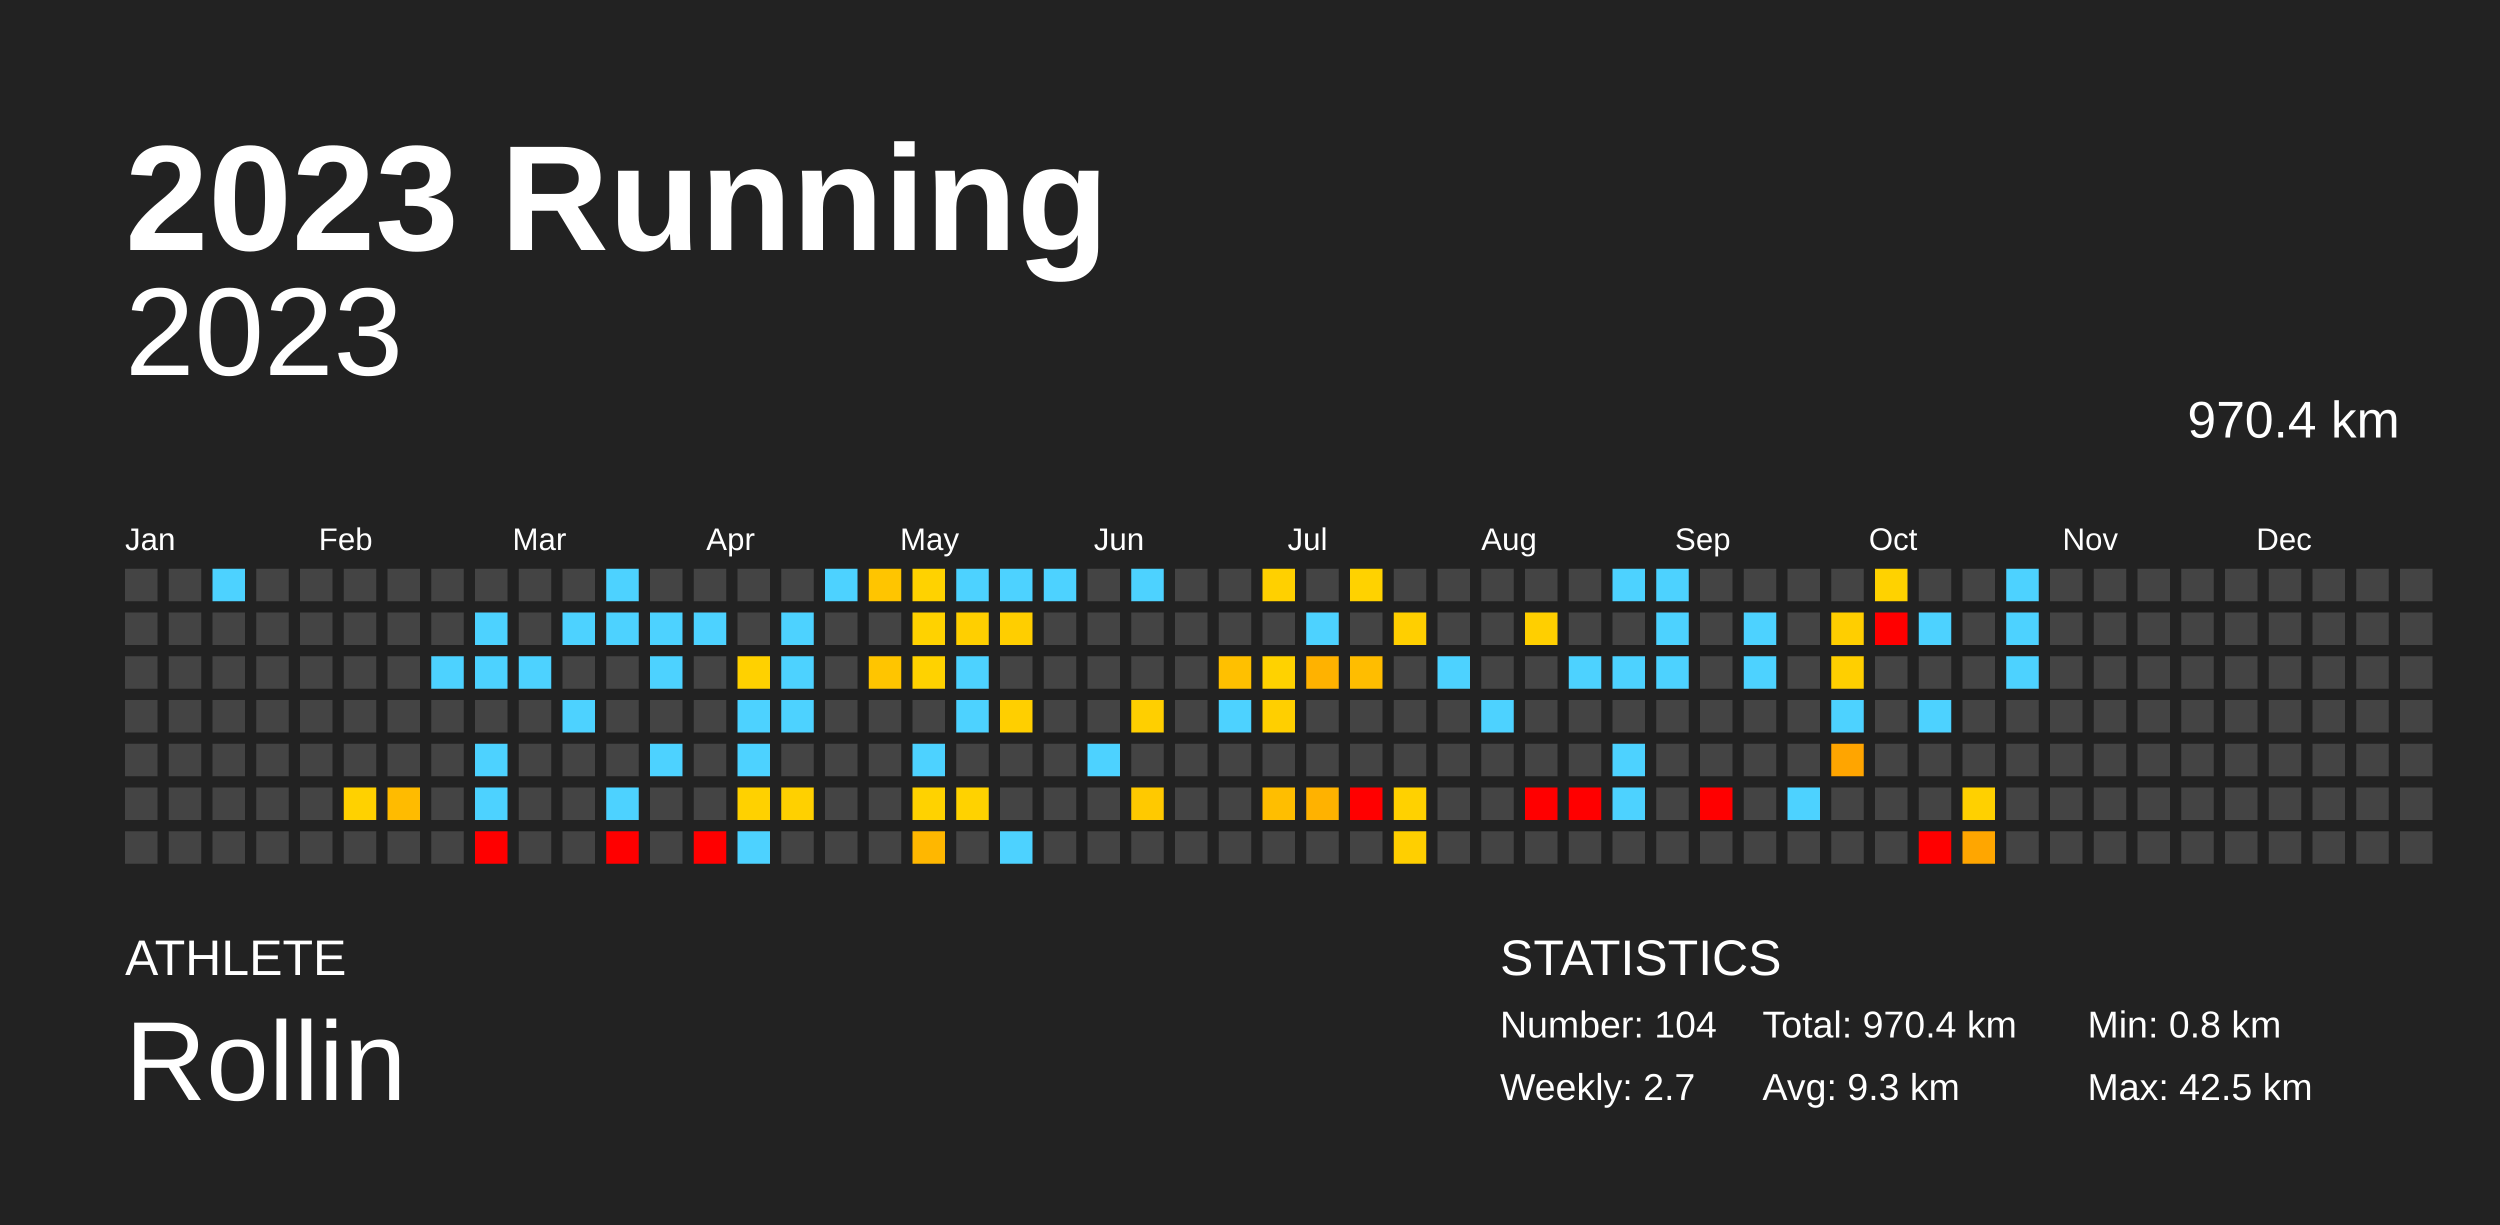
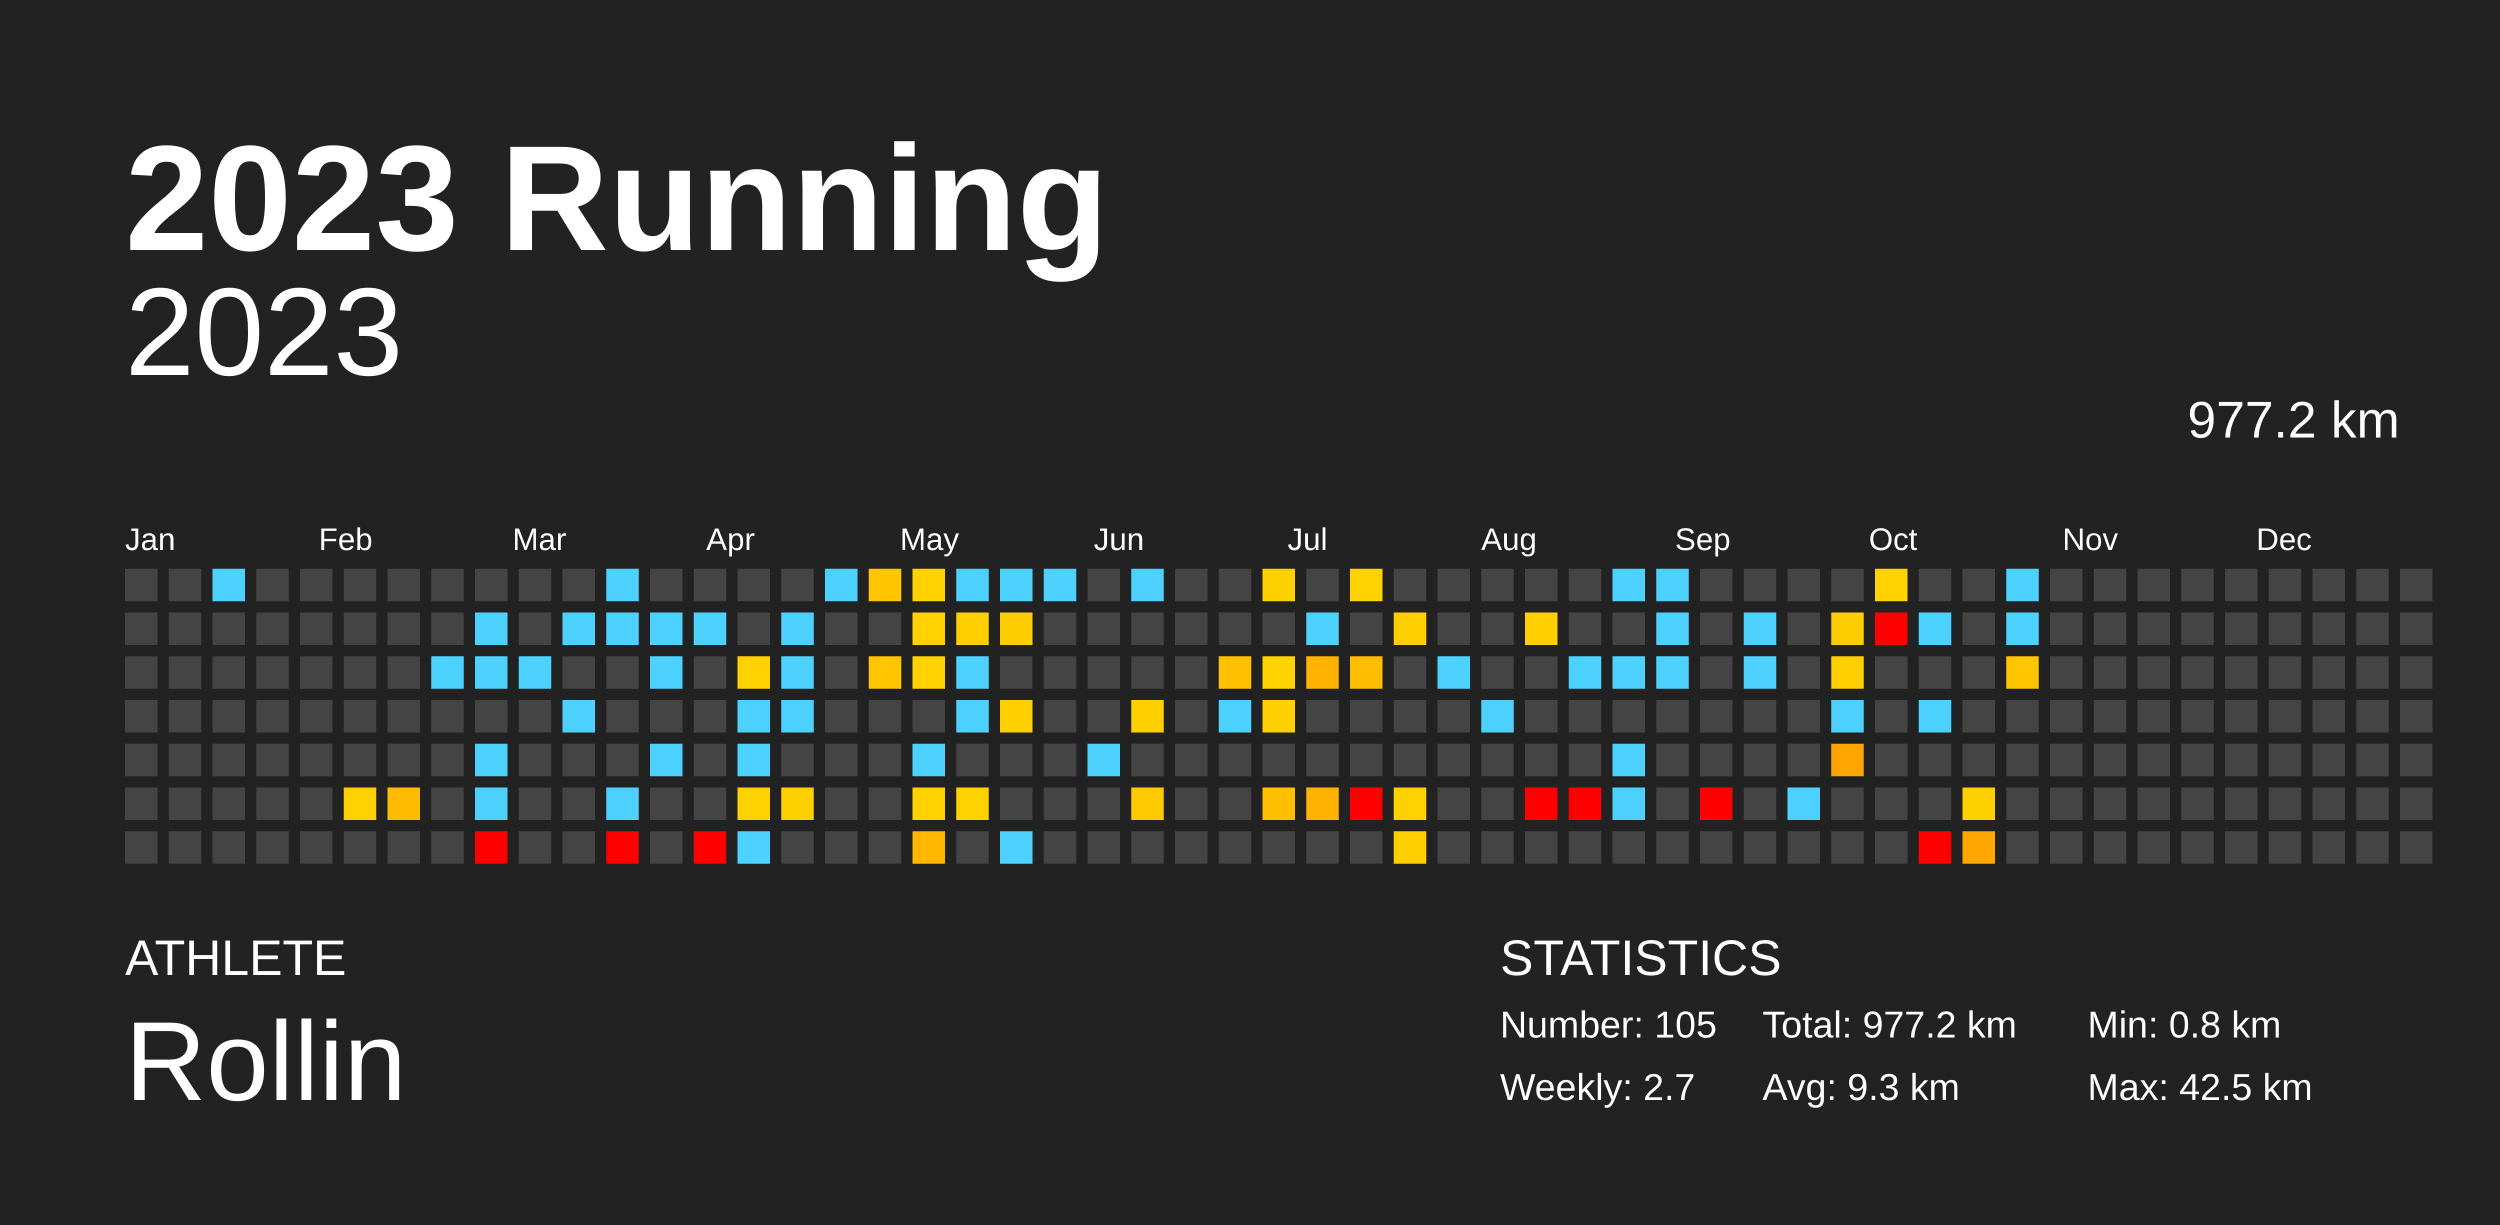
<svg xmlns="http://www.w3.org/2000/svg" baseProfile="full" height="98mm" version="1.1" viewBox="0,0,200,98" width="200mm">
  <defs />
  <rect fill="#222222" height="98" width="200" x="0" y="0" />
  <text fill="#FFFFFF" style="font-size:12px; font-family:Arial; font-weight:bold;" x="10" y="20">2023 Running</text>
  <text fill="#FFFFFF" style="font-size:4px; font-family:Arial" x="10" y="78">ATHLETE</text>
  <text fill="#FFFFFF" style="font-size:9px; font-family:Arial" x="10" y="88">Rollin</text>
  <text fill="#FFFFFF" style="font-size:4px; font-family:Arial" x="120" y="78">STATISTICS</text>
-   <text fill="#FFFFFF" style="font-size:3px; font-family:Arial" x="120" y="83">Number: 104</text>
+   <text fill="#FFFFFF" style="font-size:3px; font-family:Arial" x="120" y="83">Number: 105</text>
  <text fill="#FFFFFF" style="font-size:3px; font-family:Arial" x="120" y="88">Weekly: 2.7</text>
-   <text fill="#FFFFFF" style="font-size:3px; font-family:Arial" x="141" y="83">Total: 970.4 km</text>
+   <text fill="#FFFFFF" style="font-size:3px; font-family:Arial" x="141" y="83">Total: 977.2 km</text>
  <text fill="#FFFFFF" style="font-size:3px; font-family:Arial" x="141" y="88">Avg: 9.3 km</text>
  <text fill="#FFFFFF" style="font-size:3px; font-family:Arial" x="167" y="83">Min: 0.8 km</text>
  <text fill="#FFFFFF" style="font-size:3px; font-family:Arial" x="167" y="88">Max: 42.5 km</text>
  <text alignment-baseline="hanging" fill="#FFFFFF" style="font-size:10.0px; font-family:Arial;" x="10" y="30">2023</text>
-   <text alignment-baseline="hanging" fill="#FFFFFF" style="font-size:4.125px; font-family:Arial;" x="175" y="35">970.4 km</text>
+   <text alignment-baseline="hanging" fill="#FFFFFF" style="font-size:4.125px; font-family:Arial;" x="175" y="35">977.2 km</text>
  <text fill="#FFFFFF" style="font-size:2.5px; font-family:Arial" x="10.0" y="44">Jan</text>
  <text fill="#FFFFFF" style="font-size:2.5px; font-family:Arial" x="25.5" y="44">Feb</text>
  <text fill="#FFFFFF" style="font-size:2.5px; font-family:Arial" x="41.0" y="44">Mar</text>
  <text fill="#FFFFFF" style="font-size:2.5px; font-family:Arial" x="56.5" y="44">Apr</text>
  <text fill="#FFFFFF" style="font-size:2.5px; font-family:Arial" x="72.0" y="44">May</text>
  <text fill="#FFFFFF" style="font-size:2.5px; font-family:Arial" x="87.5" y="44">Jun</text>
  <text fill="#FFFFFF" style="font-size:2.5px; font-family:Arial" x="103.0" y="44">Jul</text>
  <text fill="#FFFFFF" style="font-size:2.5px; font-family:Arial" x="118.5" y="44">Aug</text>
  <text fill="#FFFFFF" style="font-size:2.5px; font-family:Arial" x="134.0" y="44">Sep</text>
  <text fill="#FFFFFF" style="font-size:2.5px; font-family:Arial" x="149.5" y="44">Oct</text>
  <text fill="#FFFFFF" style="font-size:2.5px; font-family:Arial" x="165.0" y="44">Nov</text>
  <text fill="#FFFFFF" style="font-size:2.5px; font-family:Arial" x="180.5" y="44">Dec</text>
  <rect fill="#444444" height="2.6" width="2.6" x="10.0" y="45.5" />
  <rect fill="#444444" height="2.6" width="2.6" x="10.0" y="49.0" />
  <rect fill="#444444" height="2.6" width="2.6" x="10.0" y="52.5" />
  <rect fill="#444444" height="2.6" width="2.6" x="10.0" y="56.0" />
  <rect fill="#444444" height="2.6" width="2.6" x="10.0" y="59.5" />
  <rect fill="#444444" height="2.6" width="2.6" x="10.0" y="63.0" />
  <rect fill="#444444" height="2.6" width="2.6" x="10.0" y="66.5" />
  <rect fill="#444444" height="2.6" width="2.6" x="13.5" y="45.5" />
  <rect fill="#444444" height="2.6" width="2.6" x="13.5" y="49.0" />
  <rect fill="#444444" height="2.6" width="2.6" x="13.5" y="52.5" />
  <rect fill="#444444" height="2.6" width="2.6" x="13.5" y="56.0" />
  <rect fill="#444444" height="2.6" width="2.6" x="13.5" y="59.5" />
  <rect fill="#444444" height="2.6" width="2.6" x="13.5" y="63.0" />
  <rect fill="#444444" height="2.6" width="2.6" x="13.5" y="66.5" />
  <rect fill="#4dd2ff" height="2.6" width="2.6" x="17.0" y="45.5" />
  <rect fill="#444444" height="2.6" width="2.6" x="17.0" y="49.0" />
  <rect fill="#444444" height="2.6" width="2.6" x="17.0" y="52.5" />
  <rect fill="#444444" height="2.6" width="2.6" x="17.0" y="56.0" />
  <rect fill="#444444" height="2.6" width="2.6" x="17.0" y="59.5" />
  <rect fill="#444444" height="2.6" width="2.6" x="17.0" y="63.0" />
  <rect fill="#444444" height="2.6" width="2.6" x="17.0" y="66.5" />
  <rect fill="#444444" height="2.6" width="2.6" x="20.5" y="45.5" />
  <rect fill="#444444" height="2.6" width="2.6" x="20.5" y="49.0" />
  <rect fill="#444444" height="2.6" width="2.6" x="20.5" y="52.5" />
  <rect fill="#444444" height="2.6" width="2.6" x="20.5" y="56.0" />
  <rect fill="#444444" height="2.6" width="2.6" x="20.5" y="59.5" />
  <rect fill="#444444" height="2.6" width="2.6" x="20.5" y="63.0" />
  <rect fill="#444444" height="2.6" width="2.6" x="20.5" y="66.5" />
  <rect fill="#444444" height="2.6" width="2.6" x="24.0" y="45.5" />
  <rect fill="#444444" height="2.6" width="2.6" x="24.0" y="49.0" />
  <rect fill="#444444" height="2.6" width="2.6" x="24.0" y="52.5" />
  <rect fill="#444444" height="2.6" width="2.6" x="24.0" y="56.0" />
  <rect fill="#444444" height="2.6" width="2.6" x="24.0" y="59.5" />
  <rect fill="#444444" height="2.6" width="2.6" x="24.0" y="63.0" />
  <rect fill="#444444" height="2.6" width="2.6" x="24.0" y="66.5" />
  <rect fill="#444444" height="2.6" width="2.6" x="27.5" y="45.5" />
  <rect fill="#444444" height="2.6" width="2.6" x="27.5" y="49.0" />
  <rect fill="#444444" height="2.6" width="2.6" x="27.5" y="52.5" />
  <rect fill="#444444" height="2.6" width="2.6" x="27.5" y="56.0" />
  <rect fill="#444444" height="2.6" width="2.6" x="27.5" y="59.5" />
  <rect fill="#ffd100" height="2.6" width="2.6" x="27.5" y="63.0" />
  <rect fill="#444444" height="2.6" width="2.6" x="27.5" y="66.5" />
  <rect fill="#444444" height="2.6" width="2.6" x="31.0" y="45.5" />
  <rect fill="#444444" height="2.6" width="2.6" x="31.0" y="49.0" />
  <rect fill="#444444" height="2.6" width="2.6" x="31.0" y="52.5" />
  <rect fill="#444444" height="2.6" width="2.6" x="31.0" y="56.0" />
  <rect fill="#444444" height="2.6" width="2.6" x="31.0" y="59.5" />
  <rect fill="#ffbb00" height="2.6" width="2.6" x="31.0" y="63.0" />
  <rect fill="#444444" height="2.6" width="2.6" x="31.0" y="66.5" />
  <rect fill="#444444" height="2.6" width="2.6" x="34.5" y="45.5" />
  <rect fill="#444444" height="2.6" width="2.6" x="34.5" y="49.0" />
  <rect fill="#4dd2ff" height="2.6" width="2.6" x="34.5" y="52.5" />
  <rect fill="#444444" height="2.6" width="2.6" x="34.5" y="56.0" />
  <rect fill="#444444" height="2.6" width="2.6" x="34.5" y="59.5" />
  <rect fill="#444444" height="2.6" width="2.6" x="34.5" y="63.0" />
  <rect fill="#444444" height="2.6" width="2.6" x="34.5" y="66.5" />
  <rect fill="#444444" height="2.6" width="2.6" x="38.0" y="45.5" />
  <rect fill="#4dd2ff" height="2.6" width="2.6" x="38.0" y="49.0" />
  <rect fill="#4dd2ff" height="2.6" width="2.6" x="38.0" y="52.5" />
  <rect fill="#444444" height="2.6" width="2.6" x="38.0" y="56.0" />
  <rect fill="#4dd2ff" height="2.6" width="2.6" x="38.0" y="59.5" />
  <rect fill="#4dd2ff" height="2.6" width="2.6" x="38.0" y="63.0" />
  <rect fill="red" height="2.6" width="2.6" x="38.0" y="66.5" />
  <rect fill="#444444" height="2.6" width="2.6" x="41.5" y="45.5" />
  <rect fill="#444444" height="2.6" width="2.6" x="41.5" y="49.0" />
  <rect fill="#4dd2ff" height="2.6" width="2.6" x="41.5" y="52.5" />
  <rect fill="#444444" height="2.6" width="2.6" x="41.5" y="56.0" />
  <rect fill="#444444" height="2.6" width="2.6" x="41.5" y="59.5" />
  <rect fill="#444444" height="2.6" width="2.6" x="41.5" y="63.0" />
  <rect fill="#444444" height="2.6" width="2.6" x="41.5" y="66.5" />
  <rect fill="#444444" height="2.6" width="2.6" x="45.0" y="45.5" />
  <rect fill="#4dd2ff" height="2.6" width="2.6" x="45.0" y="49.0" />
  <rect fill="#444444" height="2.6" width="2.6" x="45.0" y="52.5" />
  <rect fill="#4dd2ff" height="2.6" width="2.6" x="45.0" y="56.0" />
  <rect fill="#444444" height="2.6" width="2.6" x="45.0" y="59.5" />
  <rect fill="#444444" height="2.6" width="2.6" x="45.0" y="63.0" />
  <rect fill="#444444" height="2.6" width="2.6" x="45.0" y="66.5" />
  <rect fill="#4dd2ff" height="2.6" width="2.6" x="48.5" y="45.5" />
  <rect fill="#4dd2ff" height="2.6" width="2.6" x="48.5" y="49.0" />
  <rect fill="#444444" height="2.6" width="2.6" x="48.5" y="52.5" />
  <rect fill="#444444" height="2.6" width="2.6" x="48.5" y="56.0" />
  <rect fill="#444444" height="2.6" width="2.6" x="48.5" y="59.5" />
  <rect fill="#4dd2ff" height="2.6" width="2.6" x="48.5" y="63.0" />
  <rect fill="red" height="2.6" width="2.6" x="48.5" y="66.5" />
  <rect fill="#444444" height="2.6" width="2.6" x="52.0" y="45.5" />
  <rect fill="#4dd2ff" height="2.6" width="2.6" x="52.0" y="49.0" />
  <rect fill="#4dd2ff" height="2.6" width="2.6" x="52.0" y="52.5" />
  <rect fill="#444444" height="2.6" width="2.6" x="52.0" y="56.0" />
  <rect fill="#4dd2ff" height="2.6" width="2.6" x="52.0" y="59.5" />
  <rect fill="#444444" height="2.6" width="2.6" x="52.0" y="63.0" />
  <rect fill="#444444" height="2.6" width="2.6" x="52.0" y="66.5" />
  <rect fill="#444444" height="2.6" width="2.6" x="55.5" y="45.5" />
  <rect fill="#4dd2ff" height="2.6" width="2.6" x="55.5" y="49.0" />
  <rect fill="#444444" height="2.6" width="2.6" x="55.5" y="52.5" />
  <rect fill="#444444" height="2.6" width="2.6" x="55.5" y="56.0" />
  <rect fill="#444444" height="2.6" width="2.6" x="55.5" y="59.5" />
  <rect fill="#444444" height="2.6" width="2.6" x="55.5" y="63.0" />
  <rect fill="red" height="2.6" width="2.6" x="55.5" y="66.5" />
  <rect fill="#444444" height="2.6" width="2.6" x="59.0" y="45.5" />
  <rect fill="#444444" height="2.6" width="2.6" x="59.0" y="49.0" />
  <rect fill="#ffd100" height="2.6" width="2.6" x="59.0" y="52.5" />
  <rect fill="#4dd2ff" height="2.6" width="2.6" x="59.0" y="56.0" />
  <rect fill="#4dd2ff" height="2.6" width="2.6" x="59.0" y="59.5" />
  <rect fill="#ffd100" height="2.6" width="2.6" x="59.0" y="63.0" />
  <rect fill="#4dd2ff" height="2.6" width="2.6" x="59.0" y="66.5" />
  <rect fill="#444444" height="2.6" width="2.6" x="62.5" y="45.5" />
  <rect fill="#4dd2ff" height="2.6" width="2.6" x="62.5" y="49.0" />
  <rect fill="#4dd2ff" height="2.6" width="2.6" x="62.5" y="52.5" />
  <rect fill="#4dd2ff" height="2.6" width="2.6" x="62.5" y="56.0" />
  <rect fill="#444444" height="2.6" width="2.6" x="62.5" y="59.5" />
  <rect fill="#ffd000" height="2.6" width="2.6" x="62.5" y="63.0" />
  <rect fill="#444444" height="2.6" width="2.6" x="62.5" y="66.5" />
  <rect fill="#4dd2ff" height="2.6" width="2.6" x="66.0" y="45.5" />
  <rect fill="#444444" height="2.6" width="2.6" x="66.0" y="49.0" />
  <rect fill="#444444" height="2.6" width="2.6" x="66.0" y="52.5" />
  <rect fill="#444444" height="2.6" width="2.6" x="66.0" y="56.0" />
  <rect fill="#444444" height="2.6" width="2.6" x="66.0" y="59.5" />
  <rect fill="#444444" height="2.6" width="2.6" x="66.0" y="63.0" />
  <rect fill="#444444" height="2.6" width="2.6" x="66.0" y="66.5" />
  <rect fill="#ffc500" height="2.6" width="2.6" x="69.5" y="45.5" />
  <rect fill="#444444" height="2.6" width="2.6" x="69.5" y="49.0" />
  <rect fill="#ffc500" height="2.6" width="2.6" x="69.5" y="52.5" />
  <rect fill="#444444" height="2.6" width="2.6" x="69.5" y="56.0" />
  <rect fill="#444444" height="2.6" width="2.6" x="69.5" y="59.5" />
  <rect fill="#444444" height="2.6" width="2.6" x="69.5" y="63.0" />
  <rect fill="#444444" height="2.6" width="2.6" x="69.5" y="66.5" />
  <rect fill="#ffd200" height="2.6" width="2.6" x="73.0" y="45.5" />
  <rect fill="#ffd200" height="2.6" width="2.6" x="73.0" y="49.0" />
  <rect fill="#ffd200" height="2.6" width="2.6" x="73.0" y="52.5" />
  <rect fill="#444444" height="2.6" width="2.6" x="73.0" y="56.0" />
  <rect fill="#4dd2ff" height="2.6" width="2.6" x="73.0" y="59.5" />
  <rect fill="#ffd200" height="2.6" width="2.6" x="73.0" y="63.0" />
  <rect fill="#ffb700" height="2.6" width="2.6" x="73.0" y="66.5" />
  <rect fill="#4dd2ff" height="2.6" width="2.6" x="76.5" y="45.5" />
  <rect fill="#ffcf00" height="2.6" width="2.6" x="76.5" y="49.0" />
  <rect fill="#4dd2ff" height="2.6" width="2.6" x="76.5" y="52.5" />
  <rect fill="#4dd2ff" height="2.6" width="2.6" x="76.5" y="56.0" />
  <rect fill="#444444" height="2.6" width="2.6" x="76.5" y="59.5" />
  <rect fill="#ffd200" height="2.6" width="2.6" x="76.5" y="63.0" />
  <rect fill="#444444" height="2.6" width="2.6" x="76.5" y="66.5" />
  <rect fill="#4dd2ff" height="2.6" width="2.6" x="80.0" y="45.5" />
  <rect fill="#ffce00" height="2.6" width="2.6" x="80.0" y="49.0" />
  <rect fill="#444444" height="2.6" width="2.6" x="80.0" y="52.5" />
  <rect fill="#ffcf00" height="2.6" width="2.6" x="80.0" y="56.0" />
  <rect fill="#444444" height="2.6" width="2.6" x="80.0" y="59.5" />
  <rect fill="#444444" height="2.6" width="2.6" x="80.0" y="63.0" />
  <rect fill="#4dd2ff" height="2.6" width="2.6" x="80.0" y="66.5" />
  <rect fill="#4dd2ff" height="2.6" width="2.6" x="83.5" y="45.5" />
  <rect fill="#444444" height="2.6" width="2.6" x="83.5" y="49.0" />
  <rect fill="#444444" height="2.6" width="2.6" x="83.5" y="52.5" />
  <rect fill="#444444" height="2.6" width="2.6" x="83.5" y="56.0" />
  <rect fill="#444444" height="2.6" width="2.6" x="83.5" y="59.5" />
  <rect fill="#444444" height="2.6" width="2.6" x="83.5" y="63.0" />
  <rect fill="#444444" height="2.6" width="2.6" x="83.5" y="66.5" />
  <rect fill="#444444" height="2.6" width="2.6" x="87.0" y="45.5" />
  <rect fill="#444444" height="2.6" width="2.6" x="87.0" y="49.0" />
  <rect fill="#444444" height="2.6" width="2.6" x="87.0" y="52.5" />
  <rect fill="#444444" height="2.6" width="2.6" x="87.0" y="56.0" />
  <rect fill="#4dd2ff" height="2.6" width="2.6" x="87.0" y="59.5" />
  <rect fill="#444444" height="2.6" width="2.6" x="87.0" y="63.0" />
  <rect fill="#444444" height="2.6" width="2.6" x="87.0" y="66.5" />
  <rect fill="#4dd2ff" height="2.6" width="2.6" x="90.5" y="45.5" />
  <rect fill="#444444" height="2.6" width="2.6" x="90.5" y="49.0" />
  <rect fill="#444444" height="2.6" width="2.6" x="90.5" y="52.5" />
  <rect fill="#ffcf00" height="2.6" width="2.6" x="90.5" y="56.0" />
  <rect fill="#444444" height="2.6" width="2.6" x="90.5" y="59.5" />
  <rect fill="#ffc900" height="2.6" width="2.6" x="90.5" y="63.0" />
  <rect fill="#444444" height="2.6" width="2.6" x="90.5" y="66.5" />
  <rect fill="#444444" height="2.6" width="2.6" x="94.0" y="45.5" />
  <rect fill="#444444" height="2.6" width="2.6" x="94.0" y="49.0" />
  <rect fill="#444444" height="2.6" width="2.6" x="94.0" y="52.5" />
  <rect fill="#444444" height="2.6" width="2.6" x="94.0" y="56.0" />
  <rect fill="#444444" height="2.6" width="2.6" x="94.0" y="59.5" />
  <rect fill="#444444" height="2.6" width="2.6" x="94.0" y="63.0" />
  <rect fill="#444444" height="2.6" width="2.6" x="94.0" y="66.5" />
  <rect fill="#444444" height="2.6" width="2.6" x="97.5" y="45.5" />
  <rect fill="#444444" height="2.6" width="2.6" x="97.5" y="49.0" />
  <rect fill="#ffc000" height="2.6" width="2.6" x="97.5" y="52.5" />
  <rect fill="#4dd2ff" height="2.6" width="2.6" x="97.5" y="56.0" />
  <rect fill="#444444" height="2.6" width="2.6" x="97.5" y="59.5" />
  <rect fill="#444444" height="2.6" width="2.6" x="97.5" y="63.0" />
  <rect fill="#444444" height="2.6" width="2.6" x="97.5" y="66.5" />
  <rect fill="#ffd000" height="2.6" width="2.6" x="101.0" y="45.5" />
  <rect fill="#444444" height="2.6" width="2.6" x="101.0" y="49.0" />
  <rect fill="#ffd200" height="2.6" width="2.6" x="101.0" y="52.5" />
  <rect fill="#ffcf00" height="2.6" width="2.6" x="101.0" y="56.0" />
  <rect fill="#444444" height="2.6" width="2.6" x="101.0" y="59.5" />
  <rect fill="#ffbe00" height="2.6" width="2.6" x="101.0" y="63.0" />
  <rect fill="#444444" height="2.6" width="2.6" x="101.0" y="66.5" />
  <rect fill="#444444" height="2.6" width="2.6" x="104.5" y="45.5" />
  <rect fill="#4dd2ff" height="2.6" width="2.6" x="104.5" y="49.0" />
  <rect fill="#ffb200" height="2.6" width="2.6" x="104.5" y="52.5" />
  <rect fill="#444444" height="2.6" width="2.6" x="104.5" y="56.0" />
  <rect fill="#444444" height="2.6" width="2.6" x="104.5" y="59.5" />
  <rect fill="#ffb200" height="2.6" width="2.6" x="104.5" y="63.0" />
  <rect fill="#444444" height="2.6" width="2.6" x="104.5" y="66.5" />
  <rect fill="#ffd200" height="2.6" width="2.6" x="108.0" y="45.5" />
  <rect fill="#444444" height="2.6" width="2.6" x="108.0" y="49.0" />
  <rect fill="#ffbd00" height="2.6" width="2.6" x="108.0" y="52.5" />
  <rect fill="#444444" height="2.6" width="2.6" x="108.0" y="56.0" />
  <rect fill="#444444" height="2.6" width="2.6" x="108.0" y="59.5" />
  <rect fill="red" height="2.6" width="2.6" x="108.0" y="63.0" />
  <rect fill="#444444" height="2.6" width="2.6" x="108.0" y="66.5" />
  <rect fill="#444444" height="2.6" width="2.6" x="111.5" y="45.5" />
  <rect fill="#ffcf00" height="2.6" width="2.6" x="111.5" y="49.0" />
  <rect fill="#444444" height="2.6" width="2.6" x="111.5" y="52.5" />
  <rect fill="#444444" height="2.6" width="2.6" x="111.5" y="56.0" />
  <rect fill="#444444" height="2.6" width="2.6" x="111.5" y="59.5" />
  <rect fill="#ffd100" height="2.6" width="2.6" x="111.5" y="63.0" />
  <rect fill="#ffcf00" height="2.6" width="2.6" x="111.5" y="66.5" />
  <rect fill="#444444" height="2.6" width="2.6" x="115.0" y="45.5" />
  <rect fill="#444444" height="2.6" width="2.6" x="115.0" y="49.0" />
  <rect fill="#4dd2ff" height="2.6" width="2.6" x="115.0" y="52.5" />
  <rect fill="#444444" height="2.6" width="2.6" x="115.0" y="56.0" />
  <rect fill="#444444" height="2.6" width="2.6" x="115.0" y="59.5" />
  <rect fill="#444444" height="2.6" width="2.6" x="115.0" y="63.0" />
  <rect fill="#444444" height="2.6" width="2.6" x="115.0" y="66.5" />
  <rect fill="#444444" height="2.6" width="2.6" x="118.5" y="45.5" />
  <rect fill="#444444" height="2.6" width="2.6" x="118.5" y="49.0" />
  <rect fill="#444444" height="2.6" width="2.6" x="118.5" y="52.5" />
  <rect fill="#4dd2ff" height="2.6" width="2.6" x="118.5" y="56.0" />
  <rect fill="#444444" height="2.6" width="2.6" x="118.5" y="59.5" />
  <rect fill="#444444" height="2.6" width="2.6" x="118.5" y="63.0" />
  <rect fill="#444444" height="2.6" width="2.6" x="118.5" y="66.5" />
  <rect fill="#444444" height="2.6" width="2.6" x="122.0" y="45.5" />
  <rect fill="#ffcf00" height="2.6" width="2.6" x="122.0" y="49.0" />
  <rect fill="#444444" height="2.6" width="2.6" x="122.0" y="52.5" />
  <rect fill="#444444" height="2.6" width="2.6" x="122.0" y="56.0" />
  <rect fill="#444444" height="2.6" width="2.6" x="122.0" y="59.5" />
  <rect fill="red" height="2.6" width="2.6" x="122.0" y="63.0" />
  <rect fill="#444444" height="2.6" width="2.6" x="122.0" y="66.5" />
  <rect fill="#444444" height="2.6" width="2.6" x="125.5" y="45.5" />
  <rect fill="#444444" height="2.6" width="2.6" x="125.5" y="49.0" />
  <rect fill="#4dd2ff" height="2.6" width="2.6" x="125.5" y="52.5" />
  <rect fill="#444444" height="2.6" width="2.6" x="125.5" y="56.0" />
  <rect fill="#444444" height="2.6" width="2.6" x="125.5" y="59.5" />
  <rect fill="red" height="2.6" width="2.6" x="125.5" y="63.0" />
  <rect fill="#444444" height="2.6" width="2.6" x="125.5" y="66.5" />
  <rect fill="#4dd2ff" height="2.6" width="2.6" x="129.0" y="45.5" />
  <rect fill="#444444" height="2.6" width="2.6" x="129.0" y="49.0" />
  <rect fill="#4dd2ff" height="2.6" width="2.6" x="129.0" y="52.5" />
  <rect fill="#444444" height="2.6" width="2.6" x="129.0" y="56.0" />
  <rect fill="#4dd2ff" height="2.6" width="2.6" x="129.0" y="59.5" />
  <rect fill="#4dd2ff" height="2.6" width="2.6" x="129.0" y="63.0" />
  <rect fill="#444444" height="2.6" width="2.6" x="129.0" y="66.5" />
  <rect fill="#4dd2ff" height="2.6" width="2.6" x="132.5" y="45.5" />
  <rect fill="#4dd2ff" height="2.6" width="2.6" x="132.5" y="49.0" />
  <rect fill="#4dd2ff" height="2.6" width="2.6" x="132.5" y="52.5" />
  <rect fill="#444444" height="2.6" width="2.6" x="132.5" y="56.0" />
  <rect fill="#444444" height="2.6" width="2.6" x="132.5" y="59.5" />
  <rect fill="#444444" height="2.6" width="2.6" x="132.5" y="63.0" />
  <rect fill="#444444" height="2.6" width="2.6" x="132.5" y="66.5" />
  <rect fill="#444444" height="2.6" width="2.6" x="136.0" y="45.5" />
  <rect fill="#444444" height="2.6" width="2.6" x="136.0" y="49.0" />
  <rect fill="#444444" height="2.6" width="2.6" x="136.0" y="52.5" />
  <rect fill="#444444" height="2.6" width="2.6" x="136.0" y="56.0" />
  <rect fill="#444444" height="2.6" width="2.6" x="136.0" y="59.5" />
  <rect fill="red" height="2.6" width="2.6" x="136.0" y="63.0" />
  <rect fill="#444444" height="2.6" width="2.6" x="136.0" y="66.5" />
  <rect fill="#444444" height="2.6" width="2.6" x="139.5" y="45.5" />
  <rect fill="#4dd2ff" height="2.6" width="2.6" x="139.5" y="49.0" />
  <rect fill="#4dd2ff" height="2.6" width="2.6" x="139.5" y="52.5" />
  <rect fill="#444444" height="2.6" width="2.6" x="139.5" y="56.0" />
  <rect fill="#444444" height="2.6" width="2.6" x="139.5" y="59.5" />
  <rect fill="#444444" height="2.6" width="2.6" x="139.5" y="63.0" />
  <rect fill="#444444" height="2.6" width="2.6" x="139.5" y="66.5" />
  <rect fill="#444444" height="2.6" width="2.6" x="143.0" y="45.5" />
  <rect fill="#444444" height="2.6" width="2.6" x="143.0" y="49.0" />
  <rect fill="#444444" height="2.6" width="2.6" x="143.0" y="52.5" />
  <rect fill="#444444" height="2.6" width="2.6" x="143.0" y="56.0" />
  <rect fill="#444444" height="2.6" width="2.6" x="143.0" y="59.5" />
  <rect fill="#4dd2ff" height="2.6" width="2.6" x="143.0" y="63.0" />
  <rect fill="#444444" height="2.6" width="2.6" x="143.0" y="66.5" />
  <rect fill="#444444" height="2.6" width="2.6" x="146.5" y="45.5" />
  <rect fill="#ffce00" height="2.6" width="2.6" x="146.5" y="49.0" />
  <rect fill="#ffcf00" height="2.6" width="2.6" x="146.5" y="52.5" />
  <rect fill="#4dd2ff" height="2.6" width="2.6" x="146.5" y="56.0" />
  <rect fill="#ffa500" height="2.6" width="2.6" x="146.5" y="59.5" />
  <rect fill="#444444" height="2.6" width="2.6" x="146.5" y="63.0" />
  <rect fill="#444444" height="2.6" width="2.6" x="146.5" y="66.5" />
  <rect fill="#ffd200" height="2.6" width="2.6" x="150.0" y="45.5" />
  <rect fill="red" height="2.6" width="2.6" x="150.0" y="49.0" />
  <rect fill="#444444" height="2.6" width="2.6" x="150.0" y="52.5" />
  <rect fill="#444444" height="2.6" width="2.6" x="150.0" y="56.0" />
  <rect fill="#444444" height="2.6" width="2.6" x="150.0" y="59.5" />
  <rect fill="#444444" height="2.6" width="2.6" x="150.0" y="63.0" />
  <rect fill="#444444" height="2.6" width="2.6" x="150.0" y="66.5" />
  <rect fill="#444444" height="2.6" width="2.6" x="153.5" y="45.5" />
  <rect fill="#4dd2ff" height="2.6" width="2.6" x="153.5" y="49.0" />
  <rect fill="#444444" height="2.6" width="2.6" x="153.5" y="52.5" />
  <rect fill="#4dd2ff" height="2.6" width="2.6" x="153.5" y="56.0" />
  <rect fill="#444444" height="2.6" width="2.6" x="153.5" y="59.5" />
  <rect fill="#444444" height="2.6" width="2.6" x="153.5" y="63.0" />
  <rect fill="red" height="2.6" width="2.6" x="153.5" y="66.5" />
  <rect fill="#444444" height="2.6" width="2.6" x="157.0" y="45.5" />
  <rect fill="#444444" height="2.6" width="2.6" x="157.0" y="49.0" />
  <rect fill="#444444" height="2.6" width="2.6" x="157.0" y="52.5" />
  <rect fill="#444444" height="2.6" width="2.6" x="157.0" y="56.0" />
  <rect fill="#444444" height="2.6" width="2.6" x="157.0" y="59.5" />
  <rect fill="#ffd000" height="2.6" width="2.6" x="157.0" y="63.0" />
  <rect fill="#ffa600" height="2.6" width="2.6" x="157.0" y="66.5" />
  <rect fill="#4dd2ff" height="2.6" width="2.6" x="160.5" y="45.5" />
  <rect fill="#4dd2ff" height="2.6" width="2.6" x="160.5" y="49.0" />
-   <rect fill="#4dd2ff" height="2.6" width="2.6" x="160.5" y="52.5" />
+   <rect fill="#ffc500" height="2.6" width="2.6" x="160.5" y="52.5" />
  <rect fill="#444444" height="2.6" width="2.6" x="160.5" y="56.0" />
  <rect fill="#444444" height="2.6" width="2.6" x="160.5" y="59.5" />
  <rect fill="#444444" height="2.6" width="2.6" x="160.5" y="63.0" />
  <rect fill="#444444" height="2.6" width="2.6" x="160.5" y="66.5" />
  <rect fill="#444444" height="2.6" width="2.6" x="164.0" y="45.5" />
  <rect fill="#444444" height="2.6" width="2.6" x="164.0" y="49.0" />
  <rect fill="#444444" height="2.6" width="2.6" x="164.0" y="52.5" />
  <rect fill="#444444" height="2.6" width="2.6" x="164.0" y="56.0" />
  <rect fill="#444444" height="2.6" width="2.6" x="164.0" y="59.5" />
  <rect fill="#444444" height="2.6" width="2.6" x="164.0" y="63.0" />
  <rect fill="#444444" height="2.6" width="2.6" x="164.0" y="66.5" />
  <rect fill="#444444" height="2.6" width="2.6" x="167.5" y="45.5" />
  <rect fill="#444444" height="2.6" width="2.6" x="167.5" y="49.0" />
  <rect fill="#444444" height="2.6" width="2.6" x="167.5" y="52.5" />
  <rect fill="#444444" height="2.6" width="2.6" x="167.5" y="56.0" />
  <rect fill="#444444" height="2.6" width="2.6" x="167.5" y="59.5" />
  <rect fill="#444444" height="2.6" width="2.6" x="167.5" y="63.0" />
  <rect fill="#444444" height="2.6" width="2.6" x="167.5" y="66.5" />
  <rect fill="#444444" height="2.6" width="2.6" x="171.0" y="45.5" />
  <rect fill="#444444" height="2.6" width="2.6" x="171.0" y="49.0" />
  <rect fill="#444444" height="2.6" width="2.6" x="171.0" y="52.5" />
  <rect fill="#444444" height="2.6" width="2.6" x="171.0" y="56.0" />
  <rect fill="#444444" height="2.6" width="2.6" x="171.0" y="59.5" />
  <rect fill="#444444" height="2.6" width="2.6" x="171.0" y="63.0" />
  <rect fill="#444444" height="2.6" width="2.6" x="171.0" y="66.5" />
  <rect fill="#444444" height="2.6" width="2.6" x="174.5" y="45.5" />
  <rect fill="#444444" height="2.6" width="2.6" x="174.5" y="49.0" />
  <rect fill="#444444" height="2.6" width="2.6" x="174.5" y="52.5" />
  <rect fill="#444444" height="2.6" width="2.6" x="174.5" y="56.0" />
  <rect fill="#444444" height="2.6" width="2.6" x="174.5" y="59.5" />
  <rect fill="#444444" height="2.6" width="2.6" x="174.5" y="63.0" />
  <rect fill="#444444" height="2.6" width="2.6" x="174.5" y="66.5" />
  <rect fill="#444444" height="2.6" width="2.6" x="178.0" y="45.5" />
  <rect fill="#444444" height="2.6" width="2.6" x="178.0" y="49.0" />
  <rect fill="#444444" height="2.6" width="2.6" x="178.0" y="52.5" />
  <rect fill="#444444" height="2.6" width="2.6" x="178.0" y="56.0" />
  <rect fill="#444444" height="2.6" width="2.6" x="178.0" y="59.5" />
  <rect fill="#444444" height="2.6" width="2.6" x="178.0" y="63.0" />
  <rect fill="#444444" height="2.6" width="2.6" x="178.0" y="66.5" />
  <rect fill="#444444" height="2.6" width="2.6" x="181.5" y="45.5" />
  <rect fill="#444444" height="2.6" width="2.6" x="181.5" y="49.0" />
  <rect fill="#444444" height="2.6" width="2.6" x="181.5" y="52.5" />
  <rect fill="#444444" height="2.6" width="2.6" x="181.5" y="56.0" />
  <rect fill="#444444" height="2.6" width="2.6" x="181.5" y="59.5" />
  <rect fill="#444444" height="2.6" width="2.6" x="181.5" y="63.0" />
  <rect fill="#444444" height="2.6" width="2.6" x="181.5" y="66.5" />
  <rect fill="#444444" height="2.6" width="2.6" x="185.0" y="45.5" />
  <rect fill="#444444" height="2.6" width="2.6" x="185.0" y="49.0" />
  <rect fill="#444444" height="2.6" width="2.6" x="185.0" y="52.5" />
  <rect fill="#444444" height="2.6" width="2.6" x="185.0" y="56.0" />
  <rect fill="#444444" height="2.6" width="2.6" x="185.0" y="59.5" />
  <rect fill="#444444" height="2.6" width="2.6" x="185.0" y="63.0" />
  <rect fill="#444444" height="2.6" width="2.6" x="185.0" y="66.5" />
  <rect fill="#444444" height="2.6" width="2.6" x="188.5" y="45.5" />
  <rect fill="#444444" height="2.6" width="2.6" x="188.5" y="49.0" />
  <rect fill="#444444" height="2.6" width="2.6" x="188.5" y="52.5" />
  <rect fill="#444444" height="2.6" width="2.6" x="188.5" y="56.0" />
  <rect fill="#444444" height="2.6" width="2.6" x="188.5" y="59.5" />
  <rect fill="#444444" height="2.6" width="2.6" x="188.5" y="63.0" />
  <rect fill="#444444" height="2.6" width="2.6" x="188.5" y="66.5" />
  <rect fill="#444444" height="2.6" width="2.6" x="192.0" y="45.5" />
  <rect fill="#444444" height="2.6" width="2.6" x="192.0" y="49.0" />
  <rect fill="#444444" height="2.6" width="2.6" x="192.0" y="52.5" />
  <rect fill="#444444" height="2.6" width="2.6" x="192.0" y="56.0" />
  <rect fill="#444444" height="2.6" width="2.6" x="192.0" y="59.5" />
  <rect fill="#444444" height="2.6" width="2.6" x="192.0" y="63.0" />
  <rect fill="#444444" height="2.6" width="2.6" x="192.0" y="66.5" />
</svg>
